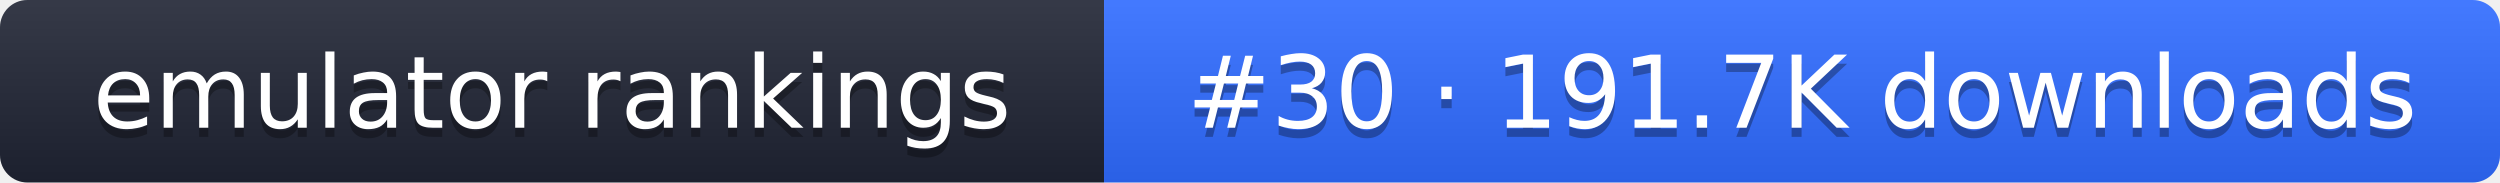
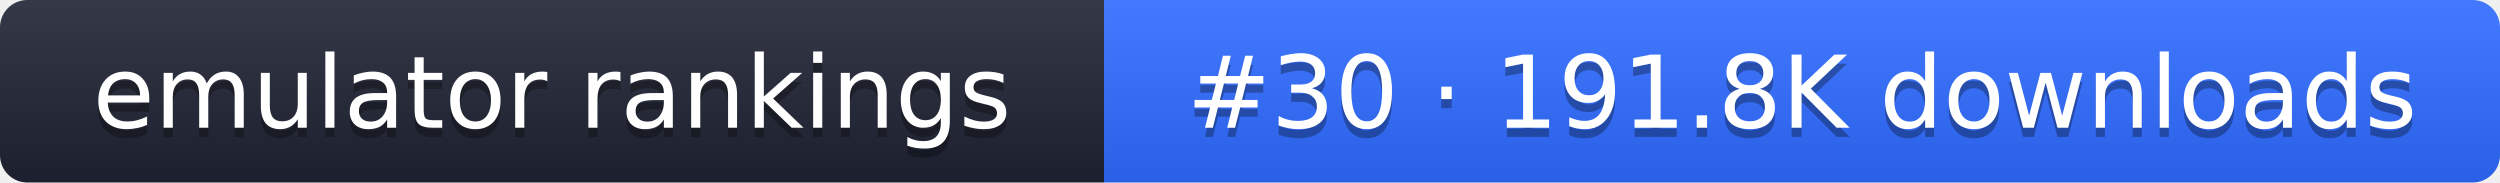
- <svg xmlns="http://www.w3.org/2000/svg" width="274" height="20" role="img" aria-label="emulator rankings: #30 · 191.7K downloads">
+ <svg xmlns="http://www.w3.org/2000/svg" width="274" height="20" role="img" aria-label="emulator rankings: #30 · 191.8K downloads">
  <linearGradient id="g" x2="0" y2="100%">
    <stop offset="0" stop-color="#fff" stop-opacity=".1" />
    <stop offset="1" stop-opacity=".1" />
  </linearGradient>
  <clipPath id="r">
    <rect width="274" height="20" rx="3" fill="#fff" />
  </clipPath>
  <g clip-path="url(#r)">
    <rect width="121" height="20" fill="#1f2433" />
    <rect x="121" width="153" height="20" fill="#2f6bff" />
    <rect width="274" height="20" fill="url(#g)" />
  </g>
  <g fill="#fff" text-anchor="middle" font-family="Verdana,DejaVu Sans,sans-serif" font-size="11">
    <text x="60.5" y="15" fill="#010101" fill-opacity=".3">emulator rankings</text>
    <text x="60.5" y="14">emulator rankings</text>
-     <text x="197.5" y="15" fill="#010101" fill-opacity=".3">#30 · 191.7K downloads</text>
-     <text x="197.5" y="14">#30 · 191.7K downloads</text>
+     <text x="197.5" y="15" fill="#010101" fill-opacity=".3">#30 · 191.8K downloads</text>
+     <text x="197.5" y="14">#30 · 191.8K downloads</text>
  </g>
</svg>
